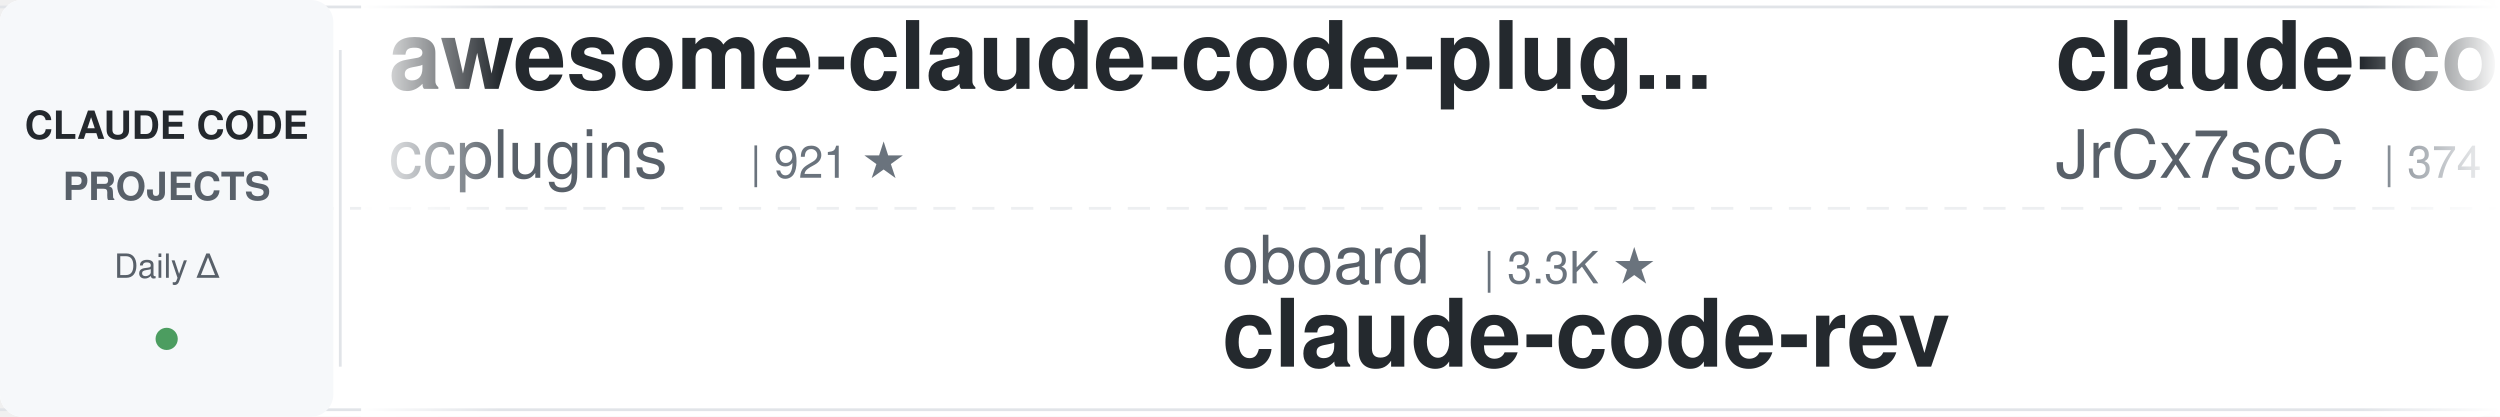
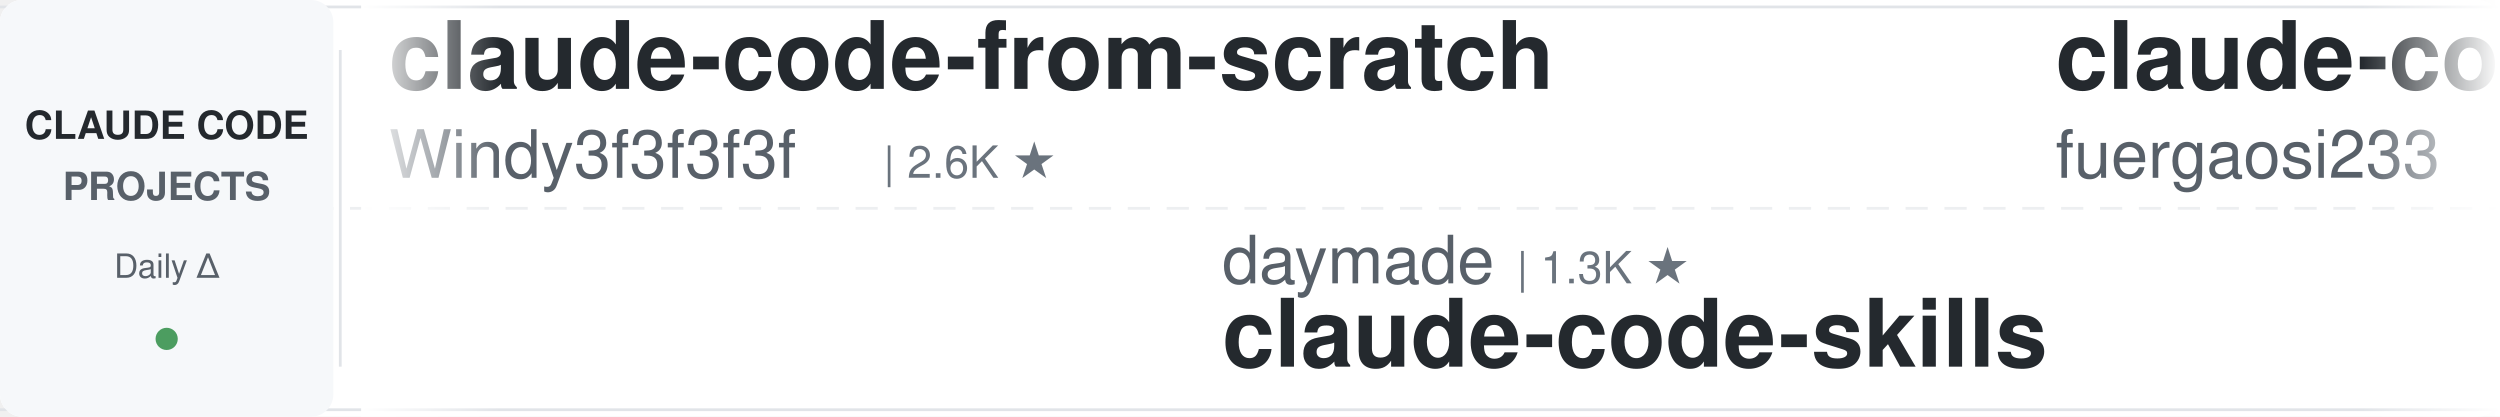
<svg xmlns="http://www.w3.org/2000/svg" width="900" height="150">
  <defs>
    <linearGradient id="leftFade" x1="0%" y1="0%" x2="100%" y2="0%">
      <stop offset="0%" style="stop-color:#ffffff;stop-opacity:1" />
      <stop offset="100%" style="stop-color:#ffffff;stop-opacity:0" />
    </linearGradient>
    <linearGradient id="rightFade" x1="0%" y1="0%" x2="100%" y2="0%">
      <stop offset="0%" style="stop-color:#ffffff;stop-opacity:0" />
      <stop offset="100%" style="stop-color:#ffffff;stop-opacity:1" />
    </linearGradient>
  </defs>
  <rect width="900" height="150" fill="#ffffff" rx="8" />
  <rect x="0" y="2" width="900" height="1" fill="#e1e4e8" />
  <rect x="0" y="147" width="900" height="1" fill="#e1e4e8" />
  <line x1="0" y1="75" x2="900" y2="75" stroke="#e1e4e8" stroke-width="1" stroke-dasharray="8 6" opacity="0.6" />
  <rect x="0" y="0" width="120" height="150" fill="#f6f8fa" rx="8" />
  <text x="60" y="50" font-family="-apple-system, BlinkMacSystemFont, 'Segoe UI', Helvetica, Arial, sans-serif" font-size="14" font-weight="600" fill="#24292e" text-anchor="middle">CLAUDE CODE</text>
  <text x="60" y="72" font-family="-apple-system, BlinkMacSystemFont, 'Segoe UI', Helvetica, Arial, sans-serif" font-size="14" font-weight="600" fill="#586069" text-anchor="middle">PROJECTS</text>
  <text x="60" y="100" font-family="-apple-system, BlinkMacSystemFont, 'Segoe UI', Helvetica, Arial, sans-serif" font-size="12" font-weight="500" fill="#586069" text-anchor="middle">Daily Δ</text>
  <circle cx="60" cy="122" r="4" fill="#22863a" opacity="0.8" />
  <rect x="122" y="18" width="1" height="114" fill="#e1e4e8" />
  <clipPath id="tickerClip">
    <rect x="130" y="0" width="770" height="150" />
  </clipPath>
  <g clip-path="url(#tickerClip)">
    <g id="tickerItems">
      <animateTransform attributeName="transform" attributeType="XML" type="translate" from="0 0" to="-3000 0" dur="54s" repeatCount="indefinite" />
      <g transform="translate(0, 0)">
-         <text x="140" y="32" font-family="-apple-system, BlinkMacSystemFont, 'Segoe UI', Helvetica, Arial, sans-serif" font-size="34" font-weight="600" fill="#24292e">awesome-claude-code-plug...</text>
-         <text x="140" y="64" font-family="-apple-system, BlinkMacSystemFont, 'Segoe UI', Helvetica, Arial, sans-serif" font-size="24" font-weight="400" fill="#586069">ccplugins</text>
-         <text x="270" y="64" font-family="-apple-system, BlinkMacSystemFont, 'Segoe UI', Helvetica, Arial, sans-serif" font-size="16" font-weight="500" fill="#6a737d">| 921 ★</text>
+         <text x="140" y="32" font-family="-apple-system, BlinkMacSystemFont, 'Segoe UI', Helvetica, Arial, sans-serif" font-size="34" font-weight="600" fill="#24292e">claude-code-from-scratch</text>
+         <text x="140" y="64" font-family="-apple-system, BlinkMacSystemFont, 'Segoe UI', Helvetica, Arial, sans-serif" font-size="24" font-weight="400" fill="#586069">Windy3f3f3f3f</text>
+         <text x="318" y="64" font-family="-apple-system, BlinkMacSystemFont, 'Segoe UI', Helvetica, Arial, sans-serif" font-size="16" font-weight="500" fill="#6a737d">| 2.6K ★</text>
      </g>
      <g transform="translate(300, 0)">
-         <text x="140" y="102" font-family="-apple-system, BlinkMacSystemFont, 'Segoe UI', Helvetica, Arial, sans-serif" font-size="24" font-weight="400" fill="#586069">oboard</text>
-         <text x="234" y="102" font-family="-apple-system, BlinkMacSystemFont, 'Segoe UI', Helvetica, Arial, sans-serif" font-size="16" font-weight="500" fill="#6a737d">| 3.3K ★</text>
-         <text x="140" y="132" font-family="-apple-system, BlinkMacSystemFont, 'Segoe UI', Helvetica, Arial, sans-serif" font-size="34" font-weight="600" fill="#24292e">claude-code-rev</text>
+         <text x="140" y="102" font-family="-apple-system, BlinkMacSystemFont, 'Segoe UI', Helvetica, Arial, sans-serif" font-size="24" font-weight="400" fill="#586069">daymade</text>
+         <text x="246" y="102" font-family="-apple-system, BlinkMacSystemFont, 'Segoe UI', Helvetica, Arial, sans-serif" font-size="16" font-weight="500" fill="#6a737d">| 1.3K ★</text>
+         <text x="140" y="132" font-family="-apple-system, BlinkMacSystemFont, 'Segoe UI', Helvetica, Arial, sans-serif" font-size="34" font-weight="600" fill="#24292e">claude-code-skills</text>
      </g>
      <g transform="translate(600, 0)">
-         <text x="140" y="32" font-family="-apple-system, BlinkMacSystemFont, 'Segoe UI', Helvetica, Arial, sans-serif" font-size="34" font-weight="600" fill="#24292e">claude-code-source</text>
-         <text x="140" y="64" font-family="-apple-system, BlinkMacSystemFont, 'Segoe UI', Helvetica, Arial, sans-serif" font-size="24" font-weight="400" fill="#586069">JrCx7scC</text>
-         <text x="258" y="64" font-family="-apple-system, BlinkMacSystemFont, 'Segoe UI', Helvetica, Arial, sans-serif" font-size="16" font-weight="500" fill="#6a737d">| 374 ★</text>
+         <text x="140" y="32" font-family="-apple-system, BlinkMacSystemFont, 'Segoe UI', Helvetica, Arial, sans-serif" font-size="34" font-weight="600" fill="#24292e">claude-code-proxy</text>
+         <text x="140" y="64" font-family="-apple-system, BlinkMacSystemFont, 'Segoe UI', Helvetica, Arial, sans-serif" font-size="24" font-weight="400" fill="#586069">fuergaosi233</text>
+         <text x="306" y="64" font-family="-apple-system, BlinkMacSystemFont, 'Segoe UI', Helvetica, Arial, sans-serif" font-size="16" font-weight="500" fill="#6a737d">| 2.8K ★</text>
      </g>
      <g transform="translate(900, 0)">
-         <text x="140" y="102" font-family="-apple-system, BlinkMacSystemFont, 'Segoe UI', Helvetica, Arial, sans-serif" font-size="24" font-weight="400" fill="#586069">Piebald-AI</text>
-         <text x="282" y="102" font-family="-apple-system, BlinkMacSystemFont, 'Segoe UI', Helvetica, Arial, sans-serif" font-size="16" font-weight="500" fill="#6a737d">| 12.4K ★</text>
-         <text x="140" y="132" font-family="-apple-system, BlinkMacSystemFont, 'Segoe UI', Helvetica, Arial, sans-serif" font-size="34" font-weight="600" fill="#24292e">claude-code-system-promp...</text>
+         <text x="140" y="102" font-family="-apple-system, BlinkMacSystemFont, 'Segoe UI', Helvetica, Arial, sans-serif" font-size="24" font-weight="400" fill="#586069">andrew-kramer-inno</text>
+         <text x="378" y="102" font-family="-apple-system, BlinkMacSystemFont, 'Segoe UI', Helvetica, Arial, sans-serif" font-size="16" font-weight="500" fill="#6a737d">| 594 ★</text>
+         <text x="140" y="132" font-family="-apple-system, BlinkMacSystemFont, 'Segoe UI', Helvetica, Arial, sans-serif" font-size="34" font-weight="600" fill="#24292e">claude-code-source-build</text>
      </g>
      <g transform="translate(1200, 0)">
-         <text x="140" y="32" font-family="-apple-system, BlinkMacSystemFont, 'Segoe UI', Helvetica, Arial, sans-serif" font-size="34" font-weight="600" fill="#24292e">claude-code-hooks-master...</text>
-         <text x="140" y="64" font-family="-apple-system, BlinkMacSystemFont, 'Segoe UI', Helvetica, Arial, sans-serif" font-size="24" font-weight="400" fill="#586069">disler</text>
-         <text x="234" y="64" font-family="-apple-system, BlinkMacSystemFont, 'Segoe UI', Helvetica, Arial, sans-serif" font-size="16" font-weight="500" fill="#6a737d">| 3.9K ★</text>
+         <text x="140" y="32" font-family="-apple-system, BlinkMacSystemFont, 'Segoe UI', Helvetica, Arial, sans-serif" font-size="34" font-weight="600" fill="#24292e">claude-code-tips</text>
+         <text x="140" y="64" font-family="-apple-system, BlinkMacSystemFont, 'Segoe UI', Helvetica, Arial, sans-serif" font-size="24" font-weight="400" fill="#586069">ykdojo</text>
+         <text x="234" y="64" font-family="-apple-system, BlinkMacSystemFont, 'Segoe UI', Helvetica, Arial, sans-serif" font-size="16" font-weight="500" fill="#6a737d">| 9.8K ★</text>
      </g>
      <g transform="translate(1500, 0)">
-         <text x="140" y="102" font-family="-apple-system, BlinkMacSystemFont, 'Segoe UI', Helvetica, Arial, sans-serif" font-size="24" font-weight="400" fill="#586069">SeemSeam</text>
-         <text x="258" y="102" font-family="-apple-system, BlinkMacSystemFont, 'Segoe UI', Helvetica, Arial, sans-serif" font-size="16" font-weight="500" fill="#6a737d">| 3.4K ★</text>
-         <text x="140" y="132" font-family="-apple-system, BlinkMacSystemFont, 'Segoe UI', Helvetica, Arial, sans-serif" font-size="34" font-weight="600" fill="#24292e">claude_codex_bridge</text>
+         <text x="140" y="102" font-family="-apple-system, BlinkMacSystemFont, 'Segoe UI', Helvetica, Arial, sans-serif" font-size="24" font-weight="400" fill="#586069">AICoderTudou</text>
+         <text x="306" y="102" font-family="-apple-system, BlinkMacSystemFont, 'Segoe UI', Helvetica, Arial, sans-serif" font-size="16" font-weight="500" fill="#6a737d">| 496 ★</text>
+         <text x="140" y="132" font-family="-apple-system, BlinkMacSystemFont, 'Segoe UI', Helvetica, Arial, sans-serif" font-size="34" font-weight="600" fill="#24292e">claude-code-tudou</text>
      </g>
      <g transform="translate(1800, 0)">
-         <text x="140" y="32" font-family="-apple-system, BlinkMacSystemFont, 'Segoe UI', Helvetica, Arial, sans-serif" font-size="34" font-weight="600" fill="#24292e">oh-my-claudecode</text>
-         <text x="140" y="64" font-family="-apple-system, BlinkMacSystemFont, 'Segoe UI', Helvetica, Arial, sans-serif" font-size="24" font-weight="400" fill="#586069">Yeachan-Heo</text>
-         <text x="294" y="64" font-family="-apple-system, BlinkMacSystemFont, 'Segoe UI', Helvetica, Arial, sans-serif" font-size="16" font-weight="500" fill="#6a737d">| 38.7K ★</text>
+         <text x="140" y="32" font-family="-apple-system, BlinkMacSystemFont, 'Segoe UI', Helvetica, Arial, sans-serif" font-size="34" font-weight="600" fill="#24292e">awesome-claude-code</text>
+         <text x="140" y="64" font-family="-apple-system, BlinkMacSystemFont, 'Segoe UI', Helvetica, Arial, sans-serif" font-size="24" font-weight="400" fill="#586069">jqueryscript</text>
+         <text x="306" y="64" font-family="-apple-system, BlinkMacSystemFont, 'Segoe UI', Helvetica, Arial, sans-serif" font-size="16" font-weight="500" fill="#6a737d">| 501 ★</text>
      </g>
      <g transform="translate(2100, 0)">
-         <text x="140" y="102" font-family="-apple-system, BlinkMacSystemFont, 'Segoe UI', Helvetica, Arial, sans-serif" font-size="24" font-weight="400" fill="#586069">ding113</text>
-         <text x="246" y="102" font-family="-apple-system, BlinkMacSystemFont, 'Segoe UI', Helvetica, Arial, sans-serif" font-size="16" font-weight="500" fill="#6a737d">| 3.3K ★</text>
-         <text x="140" y="132" font-family="-apple-system, BlinkMacSystemFont, 'Segoe UI', Helvetica, Arial, sans-serif" font-size="34" font-weight="600" fill="#24292e">claude-code-hub</text>
+         <text x="140" y="102" font-family="-apple-system, BlinkMacSystemFont, 'Segoe UI', Helvetica, Arial, sans-serif" font-size="24" font-weight="400" fill="#586069">ponponon</text>
+         <text x="258" y="102" font-family="-apple-system, BlinkMacSystemFont, 'Segoe UI', Helvetica, Arial, sans-serif" font-size="16" font-weight="500" fill="#6a737d">| 2.3K ★</text>
+         <text x="140" y="132" font-family="-apple-system, BlinkMacSystemFont, 'Segoe UI', Helvetica, Arial, sans-serif" font-size="34" font-weight="600" fill="#24292e">claude_code_src</text>
      </g>
      <g transform="translate(2400, 0)">
-         <text x="140" y="32" font-family="-apple-system, BlinkMacSystemFont, 'Segoe UI', Helvetica, Arial, sans-serif" font-size="34" font-weight="600" fill="#24292e">claude-code-proxy</text>
-         <text x="140" y="64" font-family="-apple-system, BlinkMacSystemFont, 'Segoe UI', Helvetica, Arial, sans-serif" font-size="24" font-weight="400" fill="#586069">1rgs</text>
-         <text x="210" y="64" font-family="-apple-system, BlinkMacSystemFont, 'Segoe UI', Helvetica, Arial, sans-serif" font-size="16" font-weight="500" fill="#6a737d">| 3.7K ★</text>
+         <text x="140" y="32" font-family="-apple-system, BlinkMacSystemFont, 'Segoe UI', Helvetica, Arial, sans-serif" font-size="34" font-weight="600" fill="#24292e">claude-code-engineering</text>
+         <text x="140" y="64" font-family="-apple-system, BlinkMacSystemFont, 'Segoe UI', Helvetica, Arial, sans-serif" font-size="24" font-weight="400" fill="#586069">huangjia2019</text>
+         <text x="306" y="64" font-family="-apple-system, BlinkMacSystemFont, 'Segoe UI', Helvetica, Arial, sans-serif" font-size="16" font-weight="500" fill="#6a737d">| 1.1K ★</text>
      </g>
      <g transform="translate(2700, 0)">
-         <text x="140" y="102" font-family="-apple-system, BlinkMacSystemFont, 'Segoe UI', Helvetica, Arial, sans-serif" font-size="24" font-weight="400" fill="#586069">Maciek-roboblog</text>
-         <text x="342" y="102" font-family="-apple-system, BlinkMacSystemFont, 'Segoe UI', Helvetica, Arial, sans-serif" font-size="16" font-weight="500" fill="#6a737d">| 8.6K ★</text>
-         <text x="140" y="132" font-family="-apple-system, BlinkMacSystemFont, 'Segoe UI', Helvetica, Arial, sans-serif" font-size="34" font-weight="600" fill="#24292e">Claude-Code-Usage-Monito...</text>
+         <text x="140" y="102" font-family="-apple-system, BlinkMacSystemFont, 'Segoe UI', Helvetica, Arial, sans-serif" font-size="24" font-weight="400" fill="#586069">disler</text>
+         <text x="234" y="102" font-family="-apple-system, BlinkMacSystemFont, 'Segoe UI', Helvetica, Arial, sans-serif" font-size="16" font-weight="500" fill="#6a737d">| 1.6K ★</text>
+         <text x="140" y="132" font-family="-apple-system, BlinkMacSystemFont, 'Segoe UI', Helvetica, Arial, sans-serif" font-size="34" font-weight="600" fill="#24292e">pi-vs-claude-code</text>
      </g>
      <g transform="translate(3000, 0)">
-         <text x="140" y="32" font-family="-apple-system, BlinkMacSystemFont, 'Segoe UI', Helvetica, Arial, sans-serif" font-size="34" font-weight="600" fill="#24292e">awesome-claude-code-plug...</text>
-         <text x="140" y="64" font-family="-apple-system, BlinkMacSystemFont, 'Segoe UI', Helvetica, Arial, sans-serif" font-size="24" font-weight="400" fill="#586069">ccplugins</text>
-         <text x="270" y="64" font-family="-apple-system, BlinkMacSystemFont, 'Segoe UI', Helvetica, Arial, sans-serif" font-size="16" font-weight="500" fill="#6a737d">| 921 ★</text>
+         <text x="140" y="32" font-family="-apple-system, BlinkMacSystemFont, 'Segoe UI', Helvetica, Arial, sans-serif" font-size="34" font-weight="600" fill="#24292e">claude-code-from-scratch</text>
+         <text x="140" y="64" font-family="-apple-system, BlinkMacSystemFont, 'Segoe UI', Helvetica, Arial, sans-serif" font-size="24" font-weight="400" fill="#586069">Windy3f3f3f3f</text>
+         <text x="318" y="64" font-family="-apple-system, BlinkMacSystemFont, 'Segoe UI', Helvetica, Arial, sans-serif" font-size="16" font-weight="500" fill="#6a737d">| 2.6K ★</text>
      </g>
      <g transform="translate(3300, 0)">
-         <text x="140" y="102" font-family="-apple-system, BlinkMacSystemFont, 'Segoe UI', Helvetica, Arial, sans-serif" font-size="24" font-weight="400" fill="#586069">oboard</text>
-         <text x="234" y="102" font-family="-apple-system, BlinkMacSystemFont, 'Segoe UI', Helvetica, Arial, sans-serif" font-size="16" font-weight="500" fill="#6a737d">| 3.3K ★</text>
-         <text x="140" y="132" font-family="-apple-system, BlinkMacSystemFont, 'Segoe UI', Helvetica, Arial, sans-serif" font-size="34" font-weight="600" fill="#24292e">claude-code-rev</text>
+         <text x="140" y="102" font-family="-apple-system, BlinkMacSystemFont, 'Segoe UI', Helvetica, Arial, sans-serif" font-size="24" font-weight="400" fill="#586069">daymade</text>
+         <text x="246" y="102" font-family="-apple-system, BlinkMacSystemFont, 'Segoe UI', Helvetica, Arial, sans-serif" font-size="16" font-weight="500" fill="#6a737d">| 1.3K ★</text>
+         <text x="140" y="132" font-family="-apple-system, BlinkMacSystemFont, 'Segoe UI', Helvetica, Arial, sans-serif" font-size="34" font-weight="600" fill="#24292e">claude-code-skills</text>
      </g>
      <g transform="translate(3600, 0)">
-         <text x="140" y="32" font-family="-apple-system, BlinkMacSystemFont, 'Segoe UI', Helvetica, Arial, sans-serif" font-size="34" font-weight="600" fill="#24292e">claude-code-source</text>
-         <text x="140" y="64" font-family="-apple-system, BlinkMacSystemFont, 'Segoe UI', Helvetica, Arial, sans-serif" font-size="24" font-weight="400" fill="#586069">JrCx7scC</text>
-         <text x="258" y="64" font-family="-apple-system, BlinkMacSystemFont, 'Segoe UI', Helvetica, Arial, sans-serif" font-size="16" font-weight="500" fill="#6a737d">| 374 ★</text>
+         <text x="140" y="32" font-family="-apple-system, BlinkMacSystemFont, 'Segoe UI', Helvetica, Arial, sans-serif" font-size="34" font-weight="600" fill="#24292e">claude-code-proxy</text>
+         <text x="140" y="64" font-family="-apple-system, BlinkMacSystemFont, 'Segoe UI', Helvetica, Arial, sans-serif" font-size="24" font-weight="400" fill="#586069">fuergaosi233</text>
+         <text x="306" y="64" font-family="-apple-system, BlinkMacSystemFont, 'Segoe UI', Helvetica, Arial, sans-serif" font-size="16" font-weight="500" fill="#6a737d">| 2.8K ★</text>
      </g>
      <g transform="translate(3900, 0)">
-         <text x="140" y="102" font-family="-apple-system, BlinkMacSystemFont, 'Segoe UI', Helvetica, Arial, sans-serif" font-size="24" font-weight="400" fill="#586069">Piebald-AI</text>
-         <text x="282" y="102" font-family="-apple-system, BlinkMacSystemFont, 'Segoe UI', Helvetica, Arial, sans-serif" font-size="16" font-weight="500" fill="#6a737d">| 12.4K ★</text>
-         <text x="140" y="132" font-family="-apple-system, BlinkMacSystemFont, 'Segoe UI', Helvetica, Arial, sans-serif" font-size="34" font-weight="600" fill="#24292e">claude-code-system-promp...</text>
+         <text x="140" y="102" font-family="-apple-system, BlinkMacSystemFont, 'Segoe UI', Helvetica, Arial, sans-serif" font-size="24" font-weight="400" fill="#586069">andrew-kramer-inno</text>
+         <text x="378" y="102" font-family="-apple-system, BlinkMacSystemFont, 'Segoe UI', Helvetica, Arial, sans-serif" font-size="16" font-weight="500" fill="#6a737d">| 594 ★</text>
+         <text x="140" y="132" font-family="-apple-system, BlinkMacSystemFont, 'Segoe UI', Helvetica, Arial, sans-serif" font-size="34" font-weight="600" fill="#24292e">claude-code-source-build</text>
      </g>
    </g>
  </g>
  <rect x="130" y="0" width="50" height="150" fill="url(#leftFade)" />
  <rect x="850" y="0" width="50" height="150" fill="url(#rightFade)" />
</svg>
